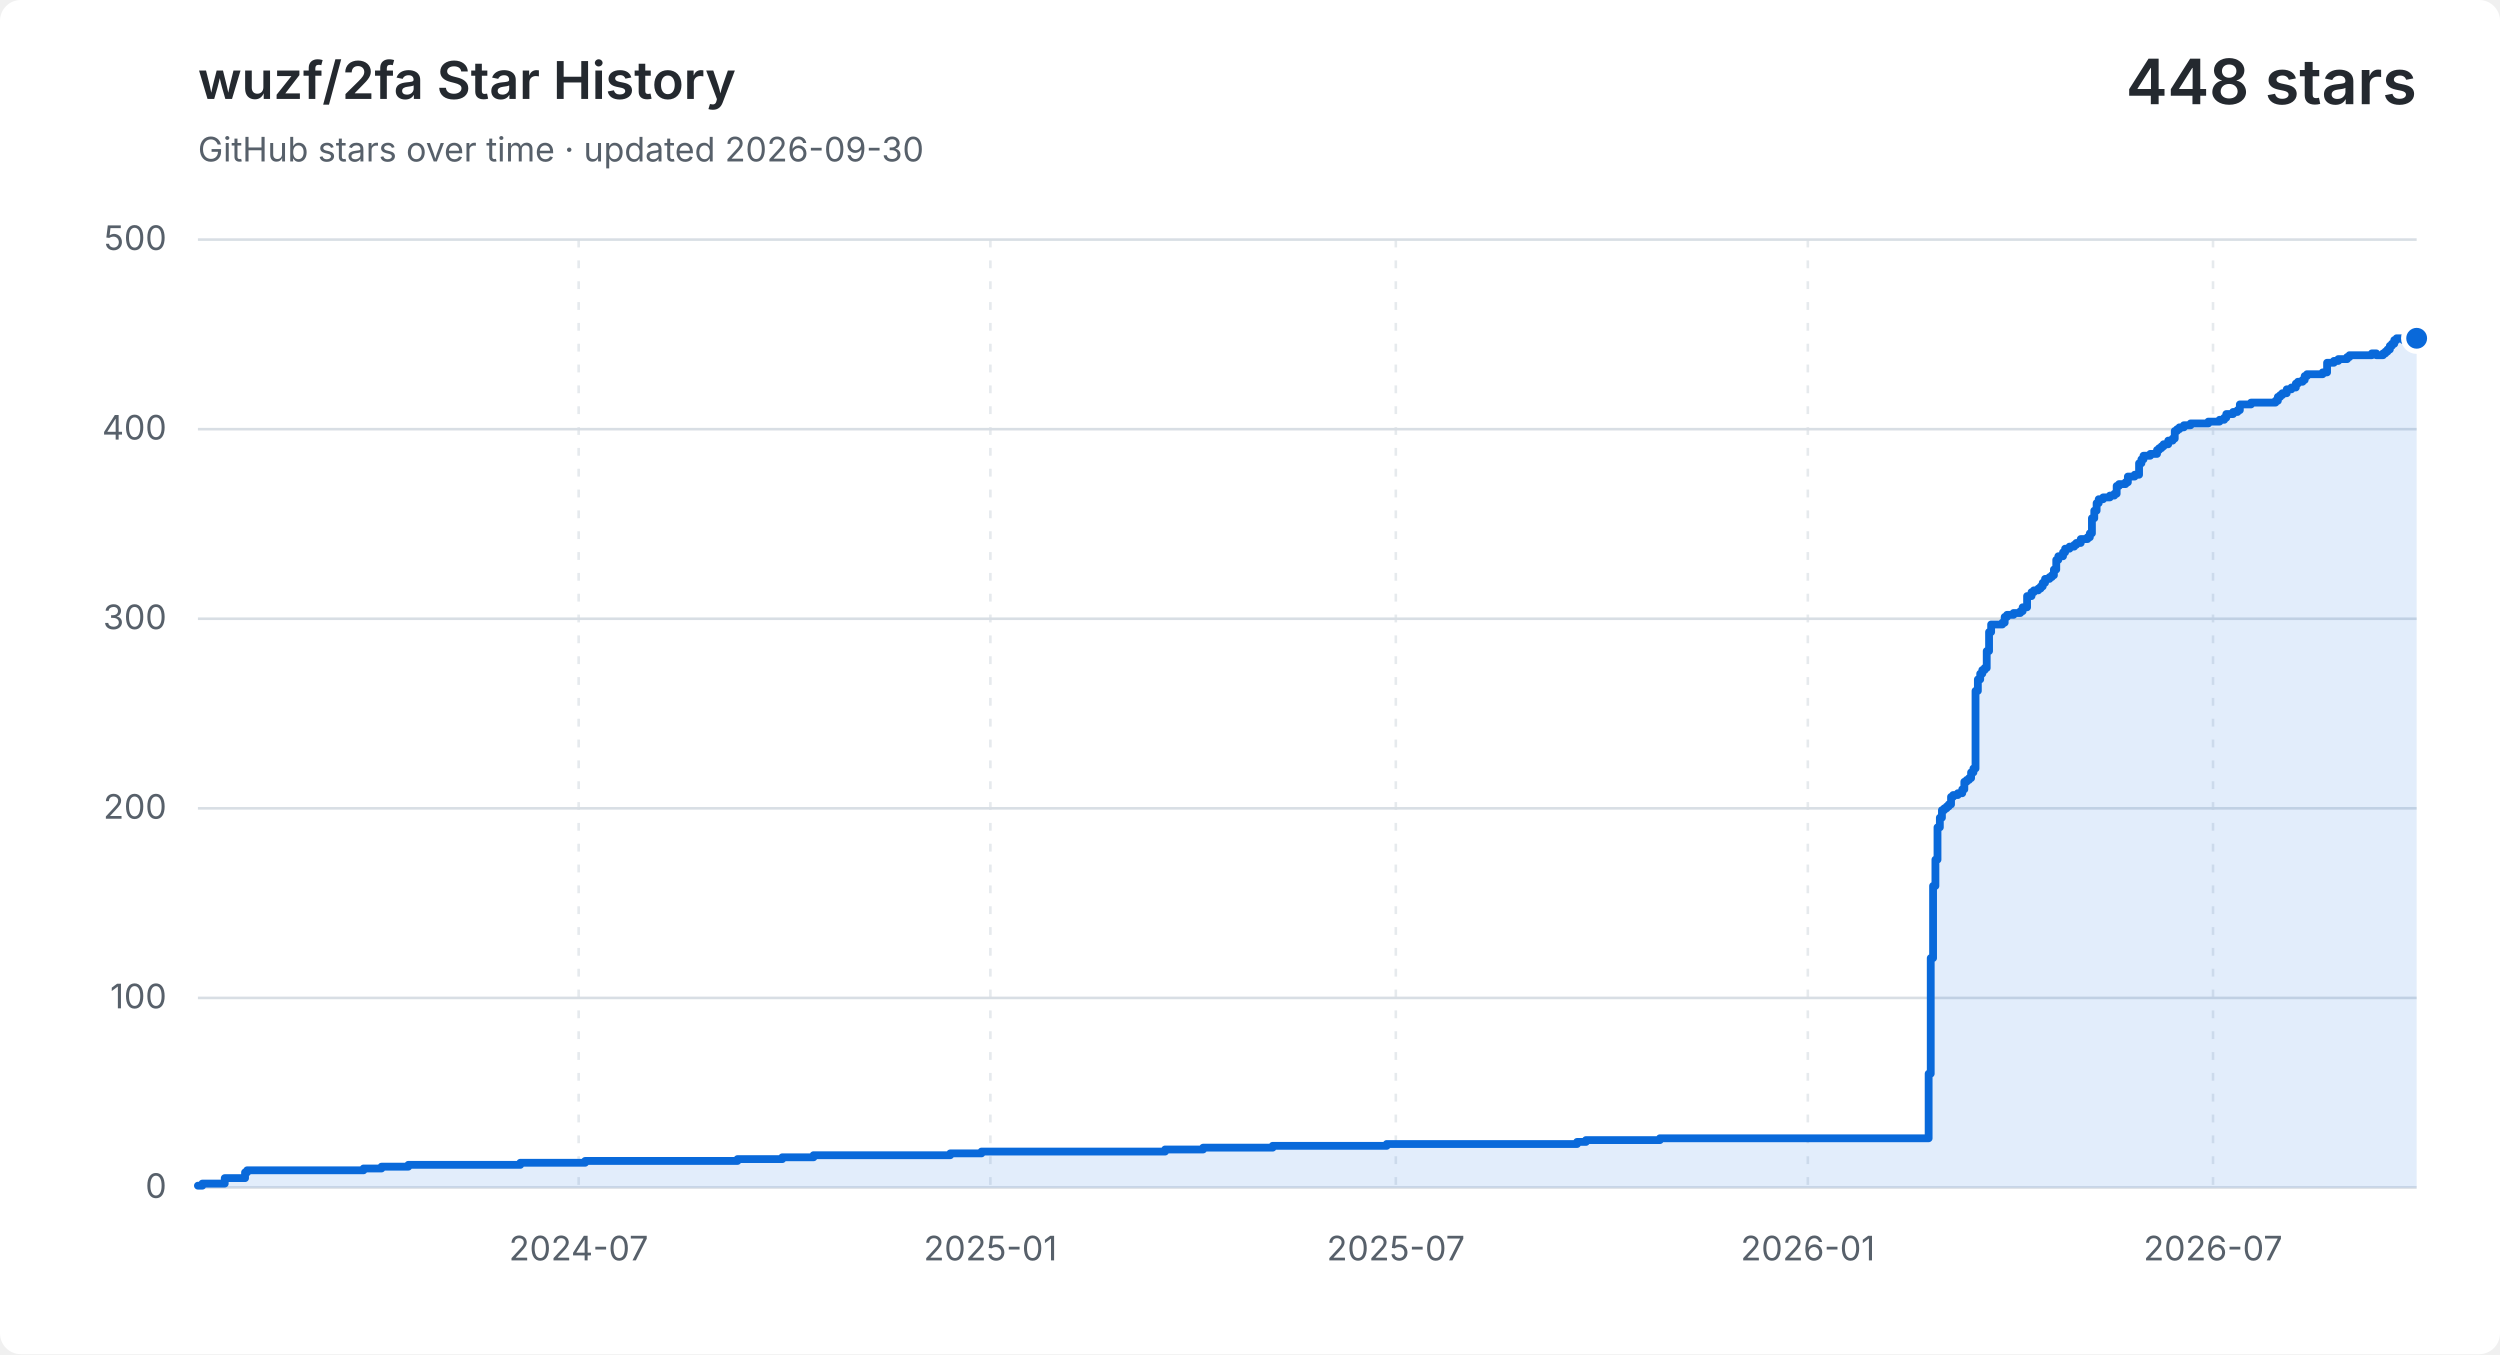
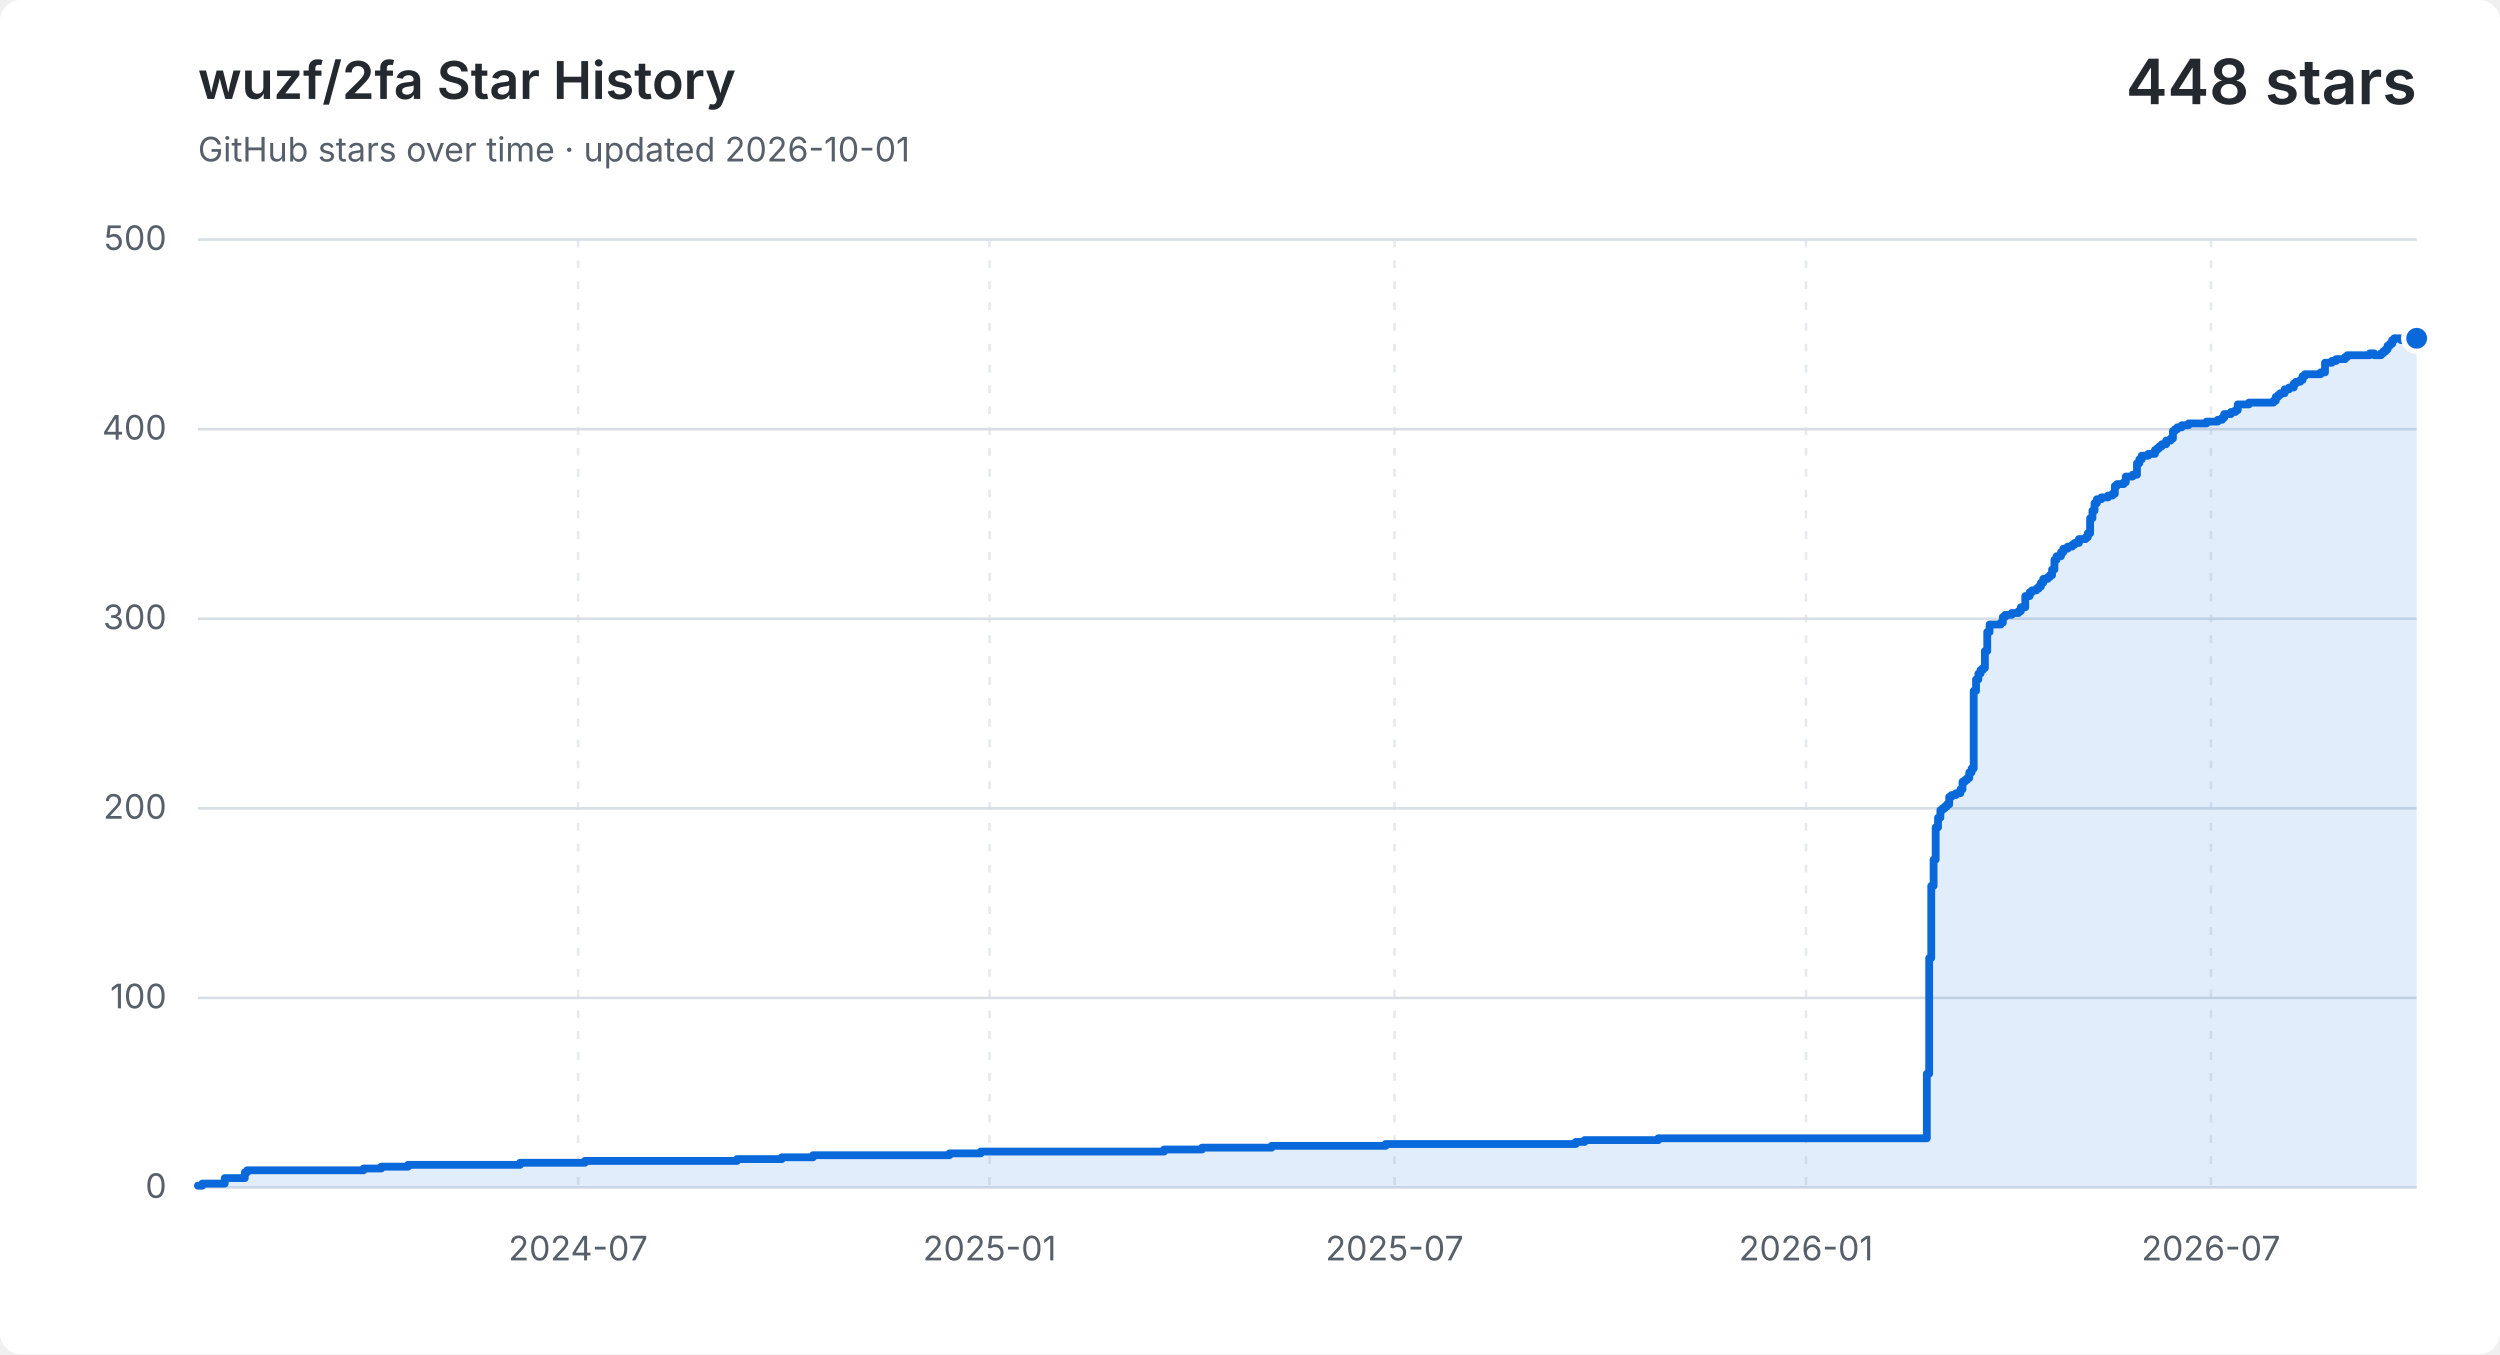
<svg xmlns="http://www.w3.org/2000/svg" width="960" height="520" viewBox="0 0 960 520" role="img" aria-labelledby="title description">
  <style>
    .background { fill: #ffffff; }
    .grid { fill: none; stroke: #d8dee4; stroke-width: 1; }
    .vertical { stroke-dasharray: 3 5; opacity: .65; }
    .label, .subtitle { fill: #57606a; font: 13px -apple-system, BlinkMacSystemFont, "Segoe UI", sans-serif; }
    .heading, .value { fill: #24292f; font-family: -apple-system, BlinkMacSystemFont, "Segoe UI", sans-serif; }
    .heading { font-size: 20px; font-weight: 600; }
    .value { font-size: 24px; font-weight: 600; }
    .area { fill: #0969da; opacity: .12; }
    .line { fill: none; stroke: #0969da; stroke-linecap: round; stroke-linejoin: round; stroke-width: 3; }
    .point { fill: #0969da; stroke: #ffffff; stroke-width: 2; }
    @media (prefers-color-scheme: dark) {
      .background { fill: #0d1117; }
      .grid { stroke: #30363d; }
      .label, .subtitle { fill: #8b949e; }
      .heading, .value { fill: #f0f6fc; }
      .area { fill: #58a6ff; }
      .line { stroke: #58a6ff; }
      .point { fill: #58a6ff; stroke: #0d1117; }
    }
  </style>
  <rect class="background" width="960" height="520" rx="8" />
  <text class="heading" x="76" y="38">wuzf/2fa Star History</text>
-   <text class="subtitle" x="76" y="62">GitHub stars over time · updated 2026-09-30</text>
+   <text class="subtitle" x="76" y="62">GitHub stars over time · updated 2026-10-01</text>
  <text class="value" x="928" y="40" text-anchor="end">448 stars</text>
  <path class="grid" d="M 76 456.0 H 928" />
  <text class="label" x="64" y="460.0" text-anchor="end">0</text>
  <path class="grid" d="M 76 383.2 H 928" />
  <text class="label" x="64" y="387.2" text-anchor="end">100</text>
  <path class="grid" d="M 76 310.4 H 928" />
  <text class="label" x="64" y="314.4" text-anchor="end">200</text>
  <path class="grid" d="M 76 237.6 H 928" />
  <text class="label" x="64" y="241.6" text-anchor="end">300</text>
  <path class="grid" d="M 76 164.8 H 928" />
  <text class="label" x="64" y="168.8" text-anchor="end">400</text>
  <path class="grid" d="M 76 92.0 H 928" />
  <text class="label" x="64" y="96.0" text-anchor="end">500</text>
-   <path class="grid vertical" d="M 222.2 92 V 456" />
-   <text class="label" x="222.2" y="484" text-anchor="middle">2024-07</text>
-   <path class="grid vertical" d="M 380.3 92 V 456" />
-   <text class="label" x="380.3" y="484" text-anchor="middle">2025-01</text>
-   <path class="grid vertical" d="M 536.0 92 V 456" />
-   <text class="label" x="536.0" y="484" text-anchor="middle">2025-07</text>
-   <path class="grid vertical" d="M 694.2 92 V 456" />
-   <text class="label" x="694.2" y="484" text-anchor="middle">2026-01</text>
-   <path class="grid vertical" d="M 849.8 92 V 456" />
-   <text class="label" x="849.8" y="484" text-anchor="middle">2026-07</text>
-   <path class="area" d="M 76.0 455.3 H 77.7 V 454.5 H 86.3 V 452.4 H 94.1 V 450.2 H 94.9 V 449.4 H 139.6 V 448.7 H 146.5 V 448.0 H 156.8 V 447.3 H 199.8 V 446.5 H 224.7 V 445.8 H 283.2 V 445.1 H 300.4 V 444.4 H 312.4 V 443.6 H 364.9 V 442.9 H 376.9 V 442.2 H 447.4 V 441.4 H 462.0 V 440.7 H 488.7 V 440.0 H 532.5 V 439.3 H 605.6 V 438.5 H 609.0 V 437.8 H 637.4 V 437.1 H 740.6 V 412.3 H 741.4 V 367.9 H 742.3 V 340.2 H 743.2 V 330.1 H 744.0 V 317.7 H 744.9 V 314.0 H 745.7 V 311.1 H 746.6 V 310.4 H 747.5 V 309.7 H 748.3 V 308.9 H 749.2 V 306.0 H 750.0 V 305.3 H 751.8 V 304.6 H 753.5 V 303.1 H 754.3 V 300.2 H 755.2 V 299.5 H 756.1 V 298.8 H 756.9 V 296.6 H 757.8 V 295.1 H 758.6 V 265.3 H 759.5 V 260.9 H 760.4 V 258.7 H 761.2 V 257.3 H 762.1 V 256.5 H 762.9 V 250.0 H 763.8 V 242.7 H 764.6 V 239.8 H 768.9 V 239.1 H 769.8 V 236.9 H 770.7 V 236.1 H 773.2 V 235.4 H 775.8 V 234.7 H 776.7 V 233.2 H 778.4 V 228.9 H 780.1 V 227.4 H 781.0 V 226.7 H 782.7 V 226.0 H 783.6 V 225.2 H 784.4 V 223.8 H 785.3 V 222.3 H 787.0 V 221.6 H 787.9 V 220.9 H 788.7 V 218.7 H 789.6 V 215.0 H 790.4 V 213.6 H 792.2 V 212.1 H 793.0 V 210.7 H 794.7 V 209.9 H 796.5 V 209.2 H 797.3 V 208.5 H 799.0 V 207.0 H 801.6 V 206.3 H 802.5 V 204.8 H 803.3 V 199.0 H 804.2 V 196.1 H 805.1 V 193.2 H 805.9 V 191.7 H 807.6 V 191.0 H 810.2 V 190.3 H 811.9 V 189.6 H 812.8 V 186.6 H 813.7 V 185.9 H 816.2 V 185.2 H 817.1 V 183.0 H 819.7 V 182.3 H 821.4 V 177.9 H 822.3 V 176.4 H 823.1 V 175.0 H 825.7 V 174.3 H 828.3 V 172.8 H 829.1 V 172.1 H 830.0 V 171.4 H 830.8 V 170.6 H 832.6 V 169.2 H 834.3 V 168.4 H 835.1 V 165.5 H 836.0 V 164.8 H 836.9 V 164.1 H 838.6 V 163.3 H 841.2 V 162.6 H 848.0 V 161.9 H 852.3 V 161.2 H 854.1 V 160.4 H 854.9 V 159.0 H 857.5 V 158.2 H 859.2 V 157.5 H 860.1 V 155.3 H 864.4 V 154.6 H 873.8 V 153.9 H 874.7 V 152.4 H 875.6 V 151.7 H 876.4 V 151.0 H 878.1 V 149.5 H 879.9 V 148.8 H 881.6 V 147.3 H 882.4 V 146.6 H 884.2 V 145.9 H 885.0 V 144.4 H 885.9 V 143.7 H 891.9 V 143.0 H 893.6 V 139.3 H 896.2 V 138.6 H 897.9 V 137.9 H 898.8 V 137.9 H 899.6 V 137.9 H 900.5 V 137.9 H 901.3 V 137.1 H 902.2 V 136.4 H 903.1 V 136.4 H 903.9 V 136.4 H 904.8 V 136.4 H 905.6 V 136.4 H 906.5 V 136.4 H 907.4 V 136.4 H 908.2 V 136.4 H 909.1 V 136.4 H 909.9 V 136.4 H 910.8 V 135.7 H 911.7 V 135.7 H 912.5 V 136.4 H 913.4 V 136.4 H 914.2 V 136.4 H 915.1 V 135.7 H 916.0 V 135.0 H 916.8 V 134.2 H 917.7 V 132.8 H 918.5 V 132.0 H 919.4 V 130.6 H 920.3 V 129.9 H 921.1 V 129.9 H 922.0 V 129.9 H 922.8 V 130.6 H 923.7 V 129.9 H 924.6 V 129.9 H 925.4 V 129.9 H 926.3 V 129.9 H 927.1 V 129.9 H 928.0 V 129.9 V 456 H 76.0 Z" />
-   <path class="line" d="M 76.0 455.3 H 77.7 V 454.5 H 86.3 V 452.4 H 94.1 V 450.2 H 94.9 V 449.4 H 139.6 V 448.7 H 146.5 V 448.0 H 156.8 V 447.3 H 199.8 V 446.5 H 224.7 V 445.8 H 283.2 V 445.1 H 300.4 V 444.4 H 312.4 V 443.6 H 364.9 V 442.9 H 376.9 V 442.2 H 447.4 V 441.4 H 462.0 V 440.7 H 488.7 V 440.0 H 532.5 V 439.3 H 605.6 V 438.5 H 609.0 V 437.8 H 637.4 V 437.1 H 740.6 V 412.3 H 741.4 V 367.9 H 742.3 V 340.2 H 743.2 V 330.1 H 744.0 V 317.7 H 744.9 V 314.0 H 745.7 V 311.1 H 746.6 V 310.4 H 747.5 V 309.7 H 748.3 V 308.9 H 749.2 V 306.0 H 750.0 V 305.3 H 751.8 V 304.6 H 753.5 V 303.1 H 754.3 V 300.2 H 755.2 V 299.5 H 756.1 V 298.8 H 756.9 V 296.6 H 757.8 V 295.1 H 758.6 V 265.3 H 759.5 V 260.9 H 760.4 V 258.7 H 761.2 V 257.3 H 762.1 V 256.5 H 762.9 V 250.0 H 763.8 V 242.7 H 764.6 V 239.8 H 768.9 V 239.1 H 769.8 V 236.9 H 770.7 V 236.1 H 773.2 V 235.4 H 775.8 V 234.7 H 776.7 V 233.2 H 778.4 V 228.9 H 780.1 V 227.4 H 781.0 V 226.7 H 782.7 V 226.0 H 783.6 V 225.2 H 784.4 V 223.8 H 785.3 V 222.3 H 787.0 V 221.6 H 787.9 V 220.9 H 788.7 V 218.7 H 789.6 V 215.0 H 790.4 V 213.6 H 792.2 V 212.1 H 793.0 V 210.7 H 794.7 V 209.9 H 796.5 V 209.2 H 797.3 V 208.5 H 799.0 V 207.0 H 801.6 V 206.3 H 802.5 V 204.8 H 803.3 V 199.0 H 804.2 V 196.1 H 805.1 V 193.2 H 805.9 V 191.7 H 807.6 V 191.0 H 810.2 V 190.3 H 811.9 V 189.6 H 812.8 V 186.6 H 813.7 V 185.9 H 816.2 V 185.2 H 817.1 V 183.0 H 819.7 V 182.3 H 821.4 V 177.9 H 822.3 V 176.4 H 823.1 V 175.0 H 825.7 V 174.3 H 828.3 V 172.8 H 829.1 V 172.1 H 830.0 V 171.4 H 830.8 V 170.6 H 832.6 V 169.2 H 834.3 V 168.4 H 835.1 V 165.5 H 836.0 V 164.8 H 836.9 V 164.1 H 838.6 V 163.3 H 841.2 V 162.6 H 848.0 V 161.9 H 852.3 V 161.2 H 854.1 V 160.4 H 854.9 V 159.0 H 857.5 V 158.2 H 859.2 V 157.5 H 860.1 V 155.3 H 864.4 V 154.6 H 873.8 V 153.9 H 874.7 V 152.4 H 875.6 V 151.7 H 876.4 V 151.0 H 878.1 V 149.5 H 879.9 V 148.8 H 881.6 V 147.3 H 882.4 V 146.6 H 884.2 V 145.9 H 885.0 V 144.4 H 885.9 V 143.7 H 891.9 V 143.0 H 893.6 V 139.3 H 896.2 V 138.6 H 897.9 V 137.9 H 898.8 V 137.9 H 899.6 V 137.9 H 900.5 V 137.9 H 901.3 V 137.1 H 902.2 V 136.4 H 903.1 V 136.4 H 903.9 V 136.4 H 904.8 V 136.4 H 905.6 V 136.4 H 906.5 V 136.4 H 907.4 V 136.4 H 908.2 V 136.4 H 909.1 V 136.4 H 909.9 V 136.4 H 910.8 V 135.7 H 911.7 V 135.7 H 912.5 V 136.4 H 913.4 V 136.4 H 914.2 V 136.4 H 915.1 V 135.7 H 916.0 V 135.0 H 916.8 V 134.2 H 917.7 V 132.8 H 918.5 V 132.0 H 919.4 V 130.6 H 920.3 V 129.9 H 921.1 V 129.9 H 922.0 V 129.9 H 922.8 V 130.6 H 923.7 V 129.9 H 924.6 V 129.9 H 925.4 V 129.9 H 926.3 V 129.9 H 927.1 V 129.9 H 928.0 V 129.9" />
+   <path class="grid vertical" d="M 222.0 92 V 456" />
+   <text class="label" x="222.0" y="484" text-anchor="middle">2024-07</text>
+   <path class="grid vertical" d="M 380.0 92 V 456" />
+   <text class="label" x="380.0" y="484" text-anchor="middle">2025-01</text>
+   <path class="grid vertical" d="M 535.5 92 V 456" />
+   <text class="label" x="535.5" y="484" text-anchor="middle">2025-07</text>
+   <path class="grid vertical" d="M 693.5 92 V 456" />
+   <text class="label" x="693.5" y="484" text-anchor="middle">2026-01</text>
+   <path class="grid vertical" d="M 849.0 92 V 456" />
+   <text class="label" x="849.0" y="484" text-anchor="middle">2026-07</text>
+   <path class="area" d="M 76.0 455.3 H 77.7 V 454.5 H 86.3 V 452.4 H 94.0 V 450.2 H 94.9 V 449.4 H 139.6 V 448.7 H 146.4 V 448.0 H 156.7 V 447.3 H 199.7 V 446.5 H 224.6 V 445.8 H 283.0 V 445.1 H 300.2 V 444.4 H 312.2 V 443.6 H 364.6 V 442.9 H 376.6 V 442.2 H 447.0 V 441.4 H 461.6 V 440.7 H 488.3 V 440.0 H 532.1 V 439.3 H 605.1 V 438.5 H 608.5 V 437.8 H 636.8 V 437.1 H 739.9 V 412.3 H 740.8 V 367.9 H 741.6 V 340.2 H 742.5 V 330.1 H 743.3 V 317.7 H 744.2 V 314.0 H 745.1 V 311.1 H 745.9 V 310.4 H 746.8 V 309.7 H 747.6 V 308.9 H 748.5 V 306.0 H 749.4 V 305.3 H 751.1 V 304.6 H 752.8 V 303.1 H 753.6 V 300.2 H 754.5 V 299.5 H 755.4 V 298.8 H 756.2 V 296.6 H 757.1 V 295.1 H 757.9 V 265.3 H 758.8 V 260.9 H 759.7 V 258.7 H 760.5 V 257.3 H 761.4 V 256.5 H 762.2 V 250.0 H 763.1 V 242.7 H 764.0 V 239.8 H 768.3 V 239.1 H 769.1 V 236.9 H 770.0 V 236.1 H 772.5 V 235.4 H 775.1 V 234.7 H 776.0 V 233.2 H 777.7 V 228.9 H 779.4 V 227.4 H 780.3 V 226.7 H 782.0 V 226.0 H 782.9 V 225.2 H 783.7 V 223.8 H 784.6 V 222.3 H 786.3 V 221.6 H 787.1 V 220.9 H 788.0 V 218.7 H 788.9 V 215.0 H 789.7 V 213.6 H 791.4 V 212.1 H 792.3 V 210.7 H 794.0 V 209.9 H 795.7 V 209.2 H 796.6 V 208.5 H 798.3 V 207.0 H 800.9 V 206.3 H 801.7 V 204.8 H 802.6 V 199.0 H 803.5 V 196.1 H 804.3 V 193.2 H 805.2 V 191.7 H 806.9 V 191.0 H 809.5 V 190.3 H 811.2 V 189.6 H 812.1 V 186.6 H 812.9 V 185.9 H 815.5 V 185.2 H 816.3 V 183.0 H 818.9 V 182.3 H 820.6 V 177.9 H 821.5 V 176.4 H 822.4 V 175.0 H 824.9 V 174.3 H 827.5 V 172.8 H 828.4 V 172.1 H 829.2 V 171.4 H 830.1 V 170.6 H 831.8 V 169.2 H 833.5 V 168.4 H 834.4 V 165.5 H 835.2 V 164.8 H 836.1 V 164.1 H 837.8 V 163.3 H 840.4 V 162.6 H 847.3 V 161.9 H 851.6 V 161.2 H 853.3 V 160.4 H 854.1 V 159.0 H 856.7 V 158.2 H 858.4 V 157.5 H 859.3 V 155.3 H 863.6 V 154.6 H 873.0 V 153.9 H 873.9 V 152.4 H 874.8 V 151.7 H 875.6 V 151.0 H 877.3 V 149.5 H 879.0 V 148.8 H 880.8 V 147.3 H 881.6 V 146.6 H 883.3 V 145.9 H 884.2 V 144.4 H 885.1 V 143.7 H 891.1 V 143.0 H 892.8 V 139.3 H 895.4 V 138.6 H 897.1 V 137.9 H 897.9 V 137.9 H 898.8 V 137.9 H 899.7 V 137.9 H 900.5 V 137.1 H 901.4 V 136.4 H 902.2 V 136.4 H 903.1 V 136.4 H 904.0 V 136.4 H 904.8 V 136.4 H 905.7 V 136.4 H 906.5 V 136.4 H 907.4 V 136.4 H 908.2 V 136.4 H 909.1 V 136.4 H 910.0 V 135.7 H 910.8 V 135.7 H 911.7 V 136.4 H 912.5 V 136.4 H 913.4 V 136.4 H 914.3 V 135.7 H 915.1 V 135.0 H 916.0 V 134.2 H 916.8 V 132.8 H 917.7 V 132.0 H 918.6 V 130.6 H 919.4 V 129.9 H 920.3 V 129.9 H 921.1 V 129.9 H 922.0 V 130.6 H 922.8 V 129.9 H 923.7 V 129.9 H 924.6 V 129.9 H 925.4 V 129.9 H 926.3 V 129.9 H 927.1 V 129.9 H 928.0 V 129.9 V 456 H 76.0 Z" />
+   <path class="line" d="M 76.0 455.3 H 77.7 V 454.5 H 86.3 V 452.4 H 94.0 V 450.2 H 94.9 V 449.4 H 139.6 V 448.7 H 146.4 V 448.0 H 156.7 V 447.3 H 199.7 V 446.5 H 224.6 V 445.8 H 283.0 V 445.1 H 300.2 V 444.4 H 312.2 V 443.6 H 364.6 V 442.9 H 376.6 V 442.2 H 447.0 V 441.4 H 461.6 V 440.7 H 488.3 V 440.0 H 532.1 V 439.3 H 605.1 V 438.5 H 608.5 V 437.8 H 636.8 V 437.1 H 739.9 V 412.3 H 740.8 V 367.9 H 741.6 V 340.2 H 742.5 V 330.1 H 743.3 V 317.7 H 744.2 V 314.0 H 745.1 V 311.1 H 745.9 V 310.4 H 746.8 V 309.7 H 747.6 V 308.9 H 748.5 V 306.0 H 749.4 V 305.3 H 751.1 V 304.6 H 752.8 V 303.1 H 753.6 V 300.2 H 754.5 V 299.5 H 755.4 V 298.8 H 756.2 V 296.6 H 757.1 V 295.1 H 757.9 V 265.3 H 758.8 V 260.9 H 759.7 V 258.7 H 760.5 V 257.3 H 761.4 V 256.5 H 762.2 V 250.0 H 763.1 V 242.7 H 764.0 V 239.8 H 768.3 V 239.1 H 769.1 V 236.9 H 770.0 V 236.1 H 772.5 V 235.4 H 775.1 V 234.7 H 776.0 V 233.2 H 777.7 V 228.9 H 779.4 V 227.4 H 780.3 V 226.7 H 782.0 V 226.0 H 782.9 V 225.2 H 783.7 V 223.8 H 784.6 V 222.3 H 786.3 V 221.6 H 787.1 V 220.9 H 788.0 V 218.7 H 788.9 V 215.0 H 789.7 V 213.6 H 791.4 V 212.1 H 792.3 V 210.7 H 794.0 V 209.9 H 795.7 V 209.2 H 796.6 V 208.5 H 798.3 V 207.0 H 800.9 V 206.3 H 801.7 V 204.8 H 802.6 V 199.0 H 803.5 V 196.1 H 804.3 V 193.2 H 805.2 V 191.7 H 806.9 V 191.0 H 809.5 V 190.3 H 811.2 V 189.6 H 812.1 V 186.6 H 812.9 V 185.9 H 815.5 V 185.2 H 816.3 V 183.0 H 818.9 V 182.3 H 820.6 V 177.9 H 821.5 V 176.4 H 822.4 V 175.0 H 824.9 V 174.3 H 827.5 V 172.8 H 828.4 V 172.1 H 829.2 V 171.4 H 830.1 V 170.6 H 831.8 V 169.2 H 833.5 V 168.4 H 834.4 V 165.5 H 835.2 V 164.8 H 836.1 V 164.1 H 837.8 V 163.3 H 840.4 V 162.6 H 847.3 V 161.9 H 851.6 V 161.2 H 853.3 V 160.4 H 854.1 V 159.0 H 856.7 V 158.2 H 858.4 V 157.5 H 859.3 V 155.3 H 863.6 V 154.6 H 873.0 V 153.9 H 873.9 V 152.4 H 874.8 V 151.7 H 875.6 V 151.0 H 877.3 V 149.5 H 879.0 V 148.8 H 880.8 V 147.3 H 881.6 V 146.6 H 883.3 V 145.9 H 884.2 V 144.4 H 885.1 V 143.7 H 891.1 V 143.0 H 892.8 V 139.3 H 895.4 V 138.6 H 897.1 V 137.9 H 897.9 V 137.9 H 898.8 V 137.9 H 899.7 V 137.9 H 900.5 V 137.1 H 901.4 V 136.4 H 902.2 V 136.4 H 903.1 V 136.4 H 904.0 V 136.4 H 904.8 V 136.4 H 905.7 V 136.4 H 906.5 V 136.4 H 907.4 V 136.4 H 908.2 V 136.4 H 909.1 V 136.4 H 910.0 V 135.7 H 910.8 V 135.7 H 911.7 V 136.4 H 912.5 V 136.4 H 913.4 V 136.4 H 914.3 V 135.7 H 915.1 V 135.0 H 916.0 V 134.2 H 916.8 V 132.8 H 917.7 V 132.0 H 918.6 V 130.6 H 919.4 V 129.9 H 920.3 V 129.9 H 921.1 V 129.9 H 922.0 V 130.6 H 922.8 V 129.9 H 923.7 V 129.9 H 924.6 V 129.9 H 925.4 V 129.9 H 926.3 V 129.9 H 927.1 V 129.9 H 928.0 V 129.9" />
  <circle class="point" cx="928.0" cy="129.9" r="5" />
</svg>
